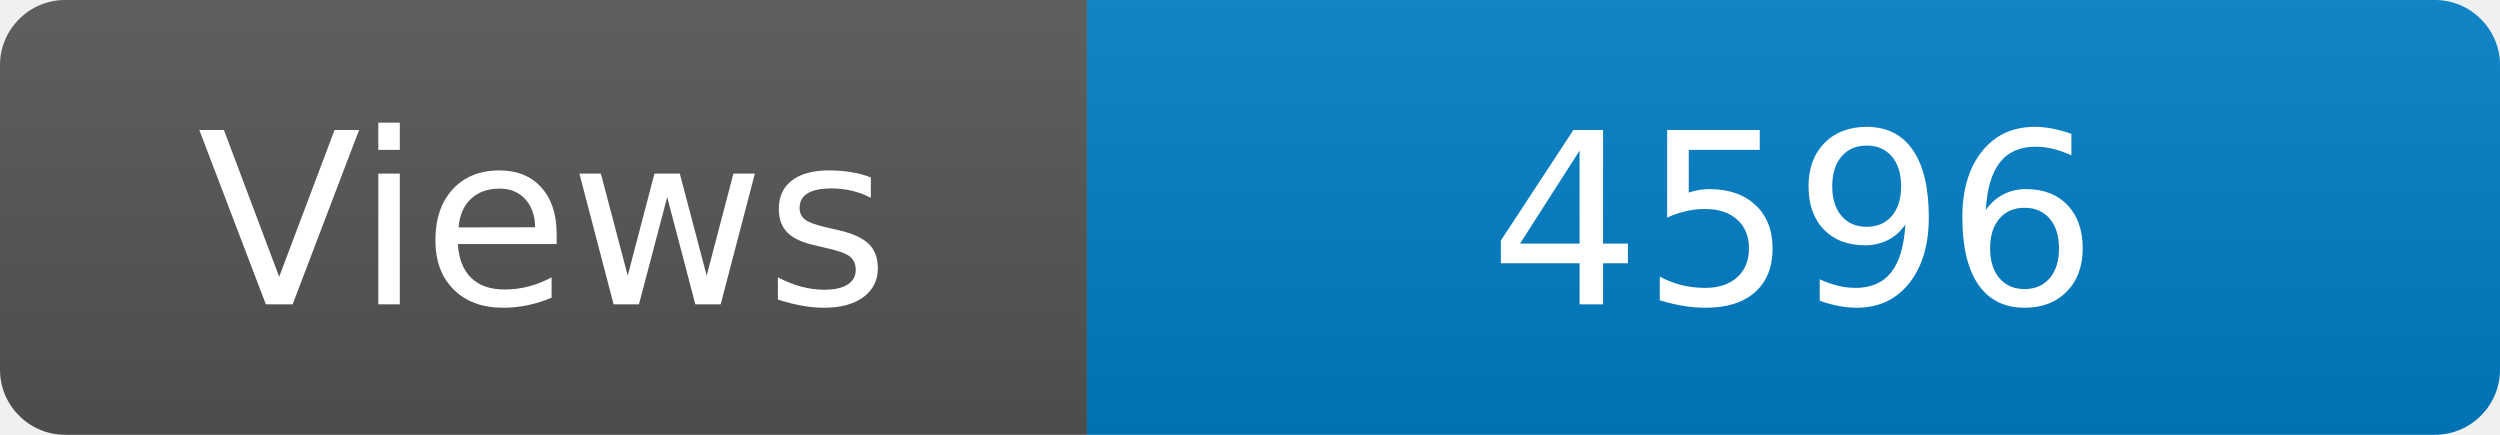
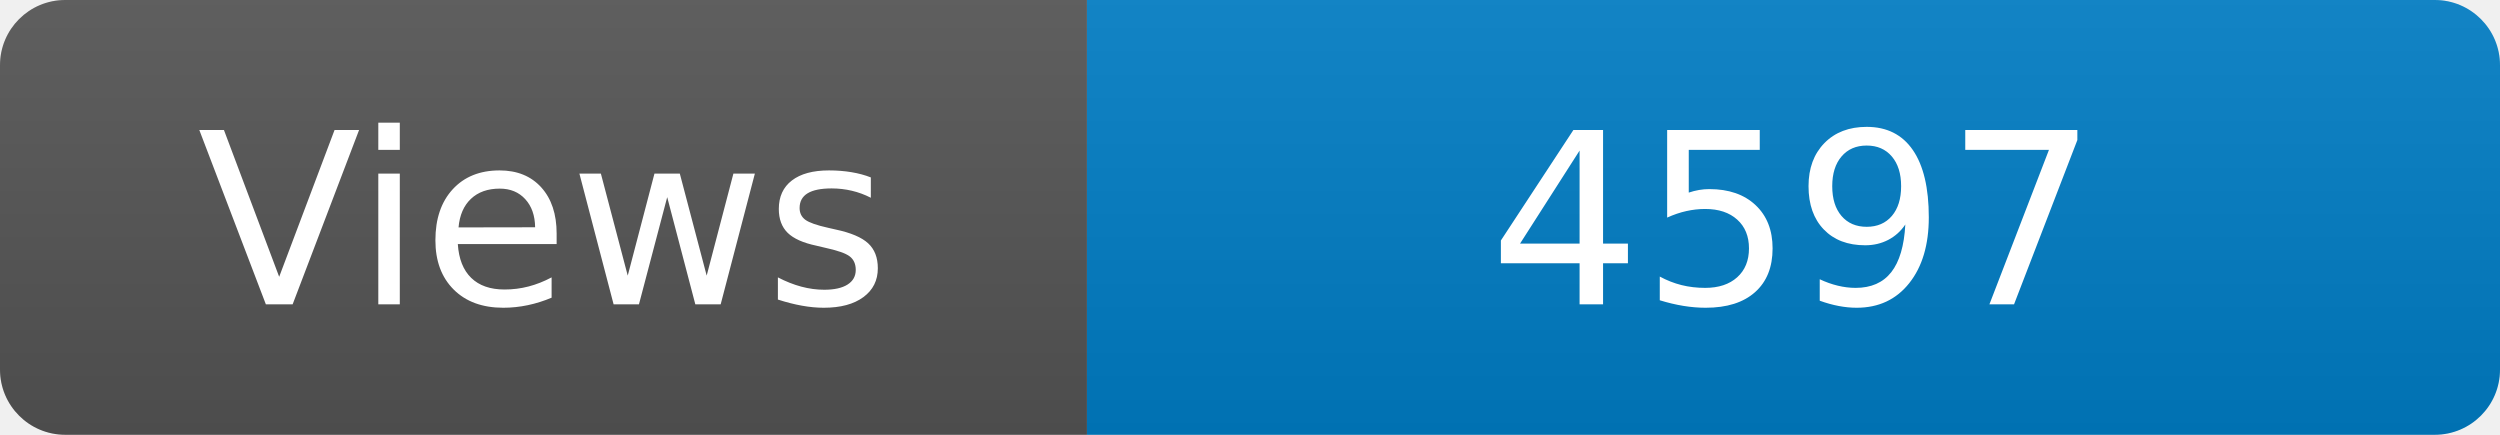
<svg xmlns="http://www.w3.org/2000/svg" width="115" height="20" role="img" aria-label="Maintained?: yes">
  <linearGradient id="s" x2="0" y2="100%">
    <stop offset="0" stop-color="#bbb" stop-opacity=".1" />
    <stop offset="1" stop-opacity=".1" />
  </linearGradient>
  <clipPath id="r">
    <rect width="115" height="20" rx="3" fill="#fff" />
  </clipPath>
  <g clip-path="url(#r)">
    <rect width="50" height="20" fill="#555" />
    <rect x="50" width="160" height="20" fill="#007ec6" />
    <rect width="115" height="20" fill="url(#s)" />
  </g>
  <g fill="#fff" text-anchor="middle" font-family="Verdana,Geneva,DejaVu Sans,sans-serif" font-size="110">
    <text x="250" y="140" transform="scale(.1)" fill="#fff">Views</text>
-     <text x="825" y="140" transform="scale(.1)" fill="#fff">4596</text>
+     <text x="825" y="140" transform="scale(.1)" fill="#fff">4597</text>
  </g>
</svg>
